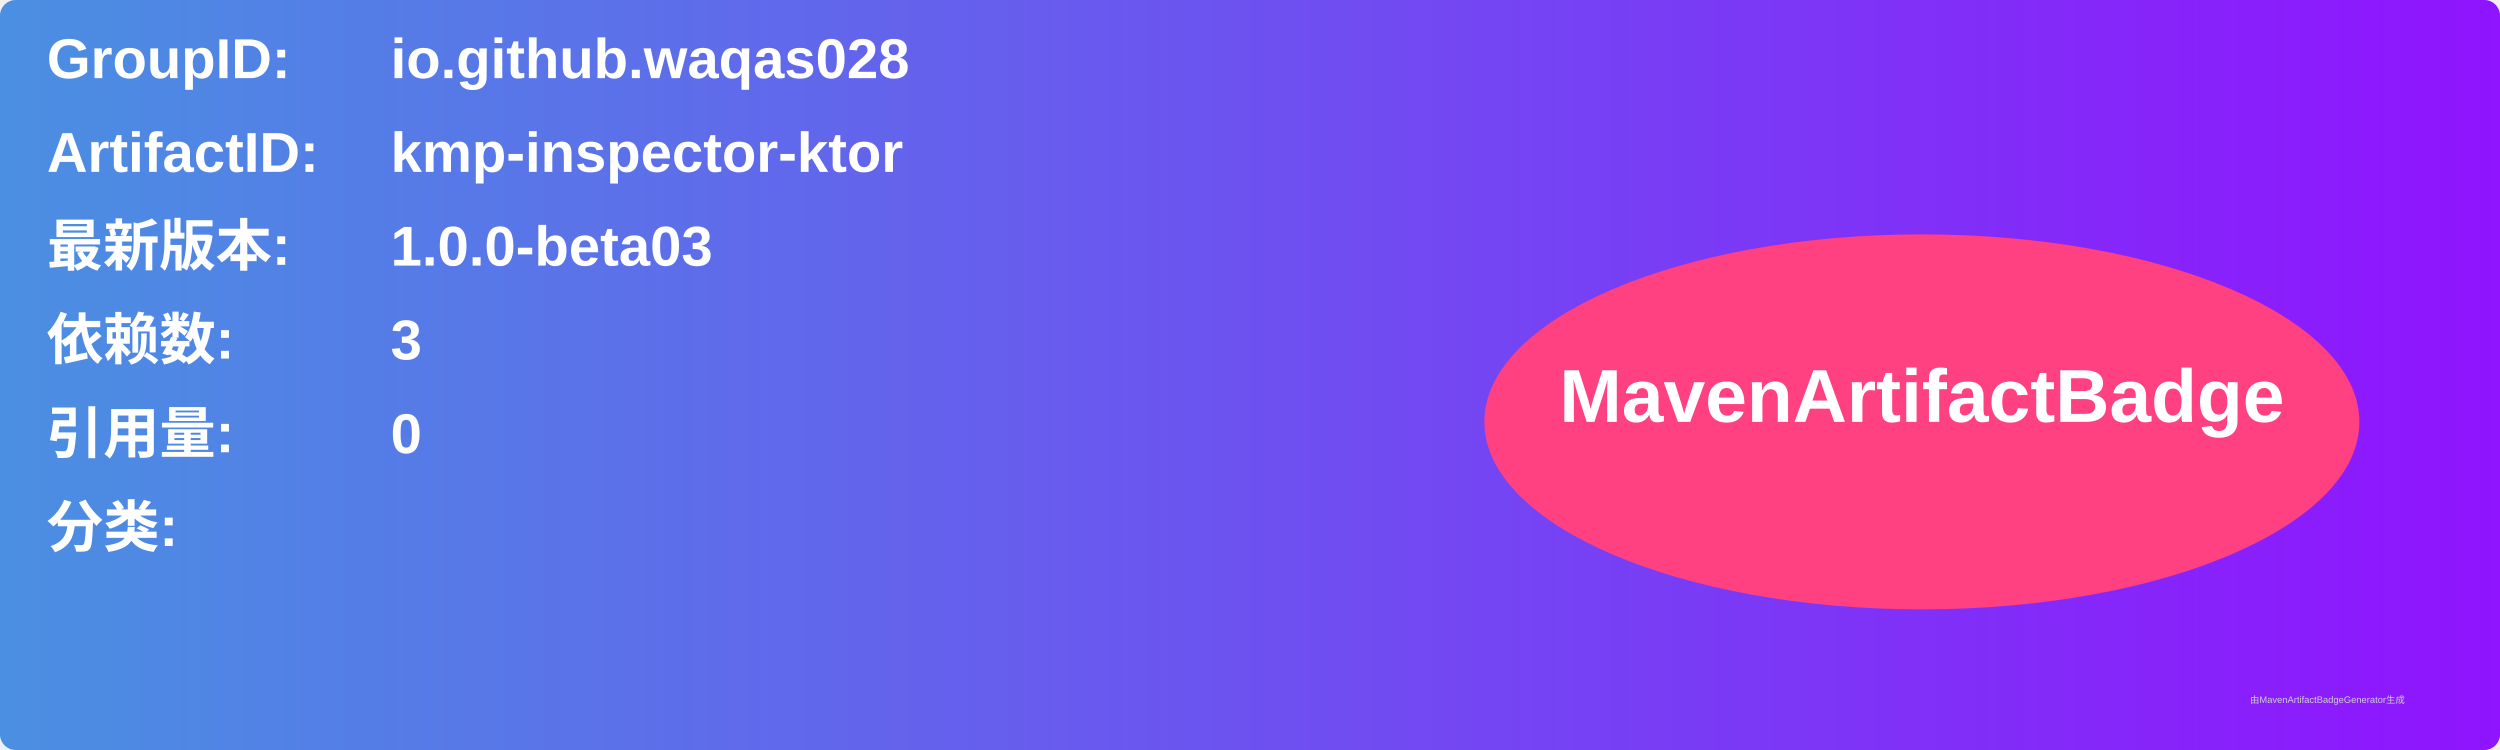
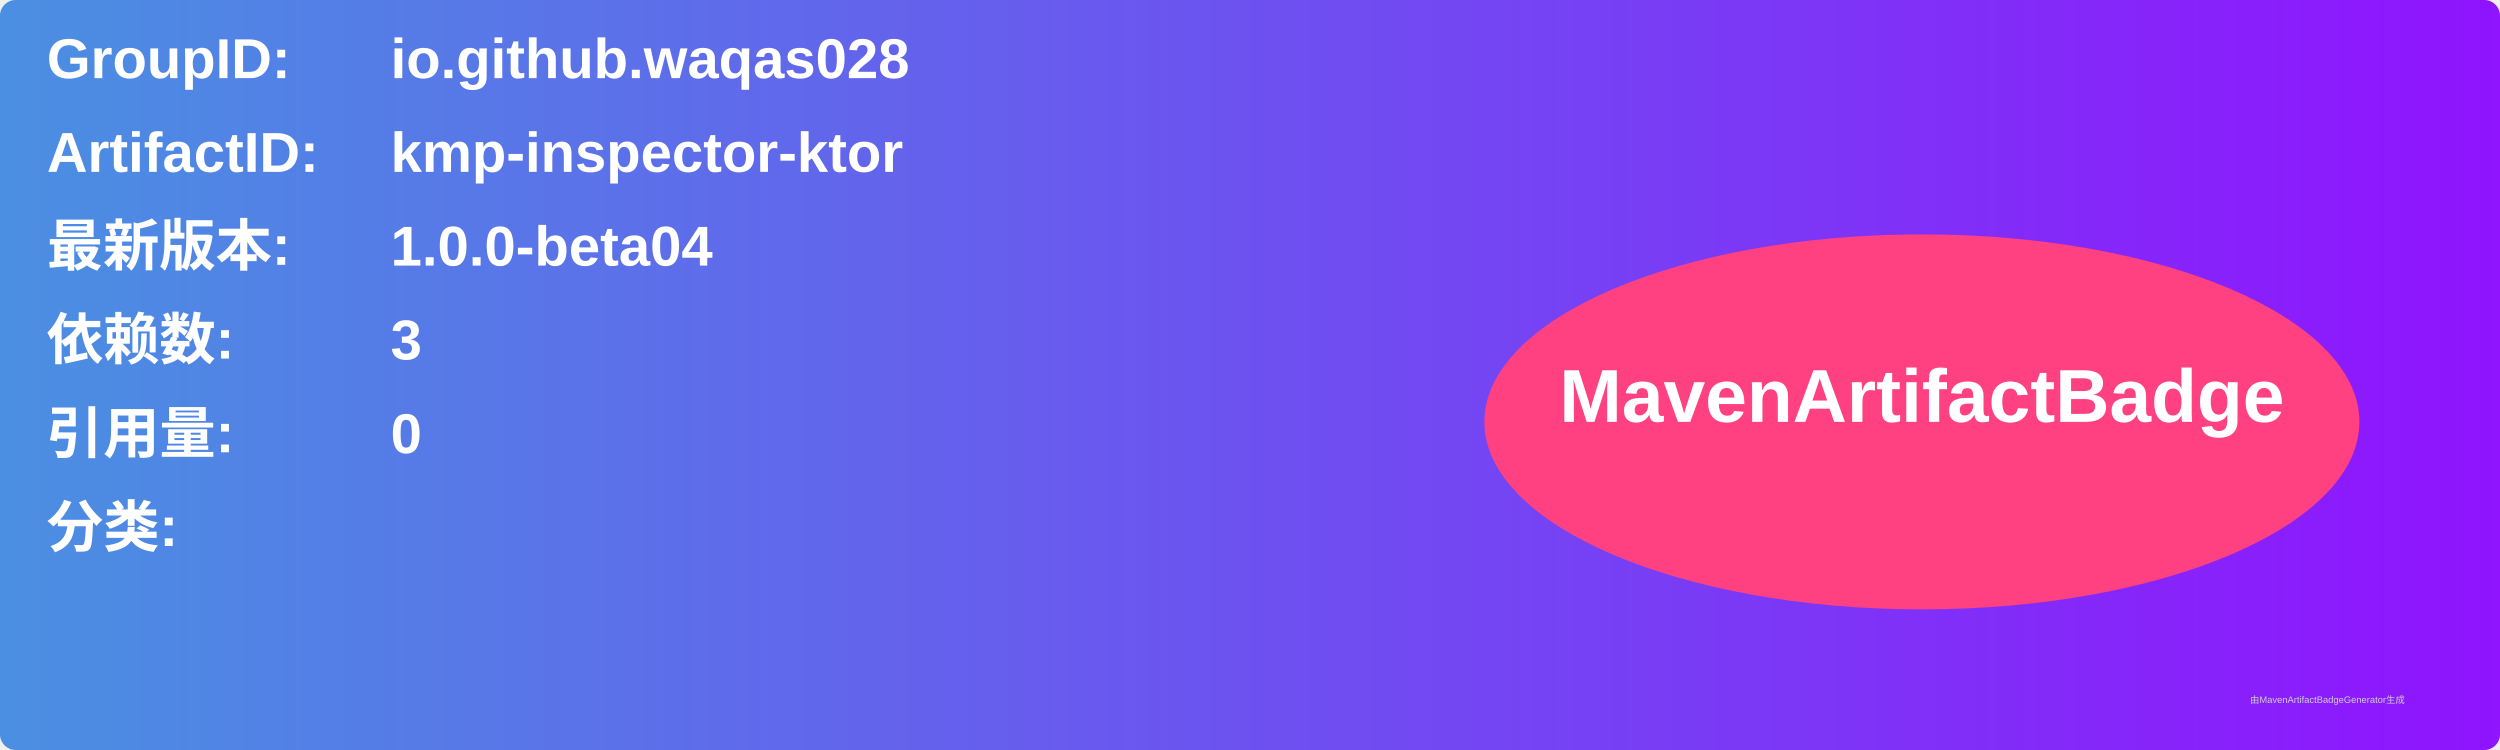
<svg xmlns="http://www.w3.org/2000/svg" width="800" height="240" viewBox="0 0 800 240">
  <linearGradient id="grad" x1="0%" y1="0%" x2="100%" y2="0%">
    <stop offset="0%" stop-color="#4a90e2" />
    <stop offset="100%" stop-color="#9013fe" />
  </linearGradient>
  <rect width="100%" height="100%" rx="5" ry="5" fill="url(#grad)" />
  <g transform="translate(15, 15)">
    <text x="0" y="10" font-family="Arial" font-size="18" fill="white" font-weight="bold" width="260">GroupID:</text>
    <text x="110" y="10" font-family="Arial" font-size="18" fill="white" font-weight="bold" width="460">io.github.waqas028</text>
    <text x="0" y="40" font-family="Arial" font-size="18" fill="white" font-weight="bold" width="260">ArtifactID:</text>
    <text x="110" y="40" font-family="Arial" font-size="18" fill="white" font-weight="bold" width="460">kmp-inspector-ktor</text>
    <text x="0" y="70" font-family="Arial" font-size="18" fill="white" font-weight="bold">最新版本:</text>
    <text x="110" y="70" font-family="Arial" font-size="18" fill="white" font-weight="bold">
-       <tspan font-weight="bold">1.0.0-beta03</tspan>
+       <tspan font-weight="bold">1.0.0-beta04</tspan>
    </text>
    <text x="0" y="100" font-family="Arial" font-size="18" fill="white" font-weight="bold">依赖数: </text>
    <text x="110" y="100" font-family="Arial" font-size="18" fill="white">
      <tspan font-weight="bold">3</tspan>
    </text>
    <text x="0" y="130" font-family="Arial" font-size="18" fill="white" font-weight="bold">引用量: </text>
    <text x="110" y="130" font-family="Arial" font-size="18" fill="white">
      <tspan font-weight="bold">0</tspan>
    </text>
    <text x="0" y="160" font-family="Arial" font-size="18" fill="white" font-weight="bold">分类:</text>
    <text x="10" y="190" font-family="Arial" font-size="10" fill="white">
      <tspan font-weight="bold" />
    </text>
    <ellipse cx="600" cy="120" rx="140" ry="60" fill="#ff4081" />
    <text x="600" y="120" text-anchor="middle" font-family="Arial" font-size="24" fill="white" font-weight="bold">MavenArtifactBadge</text>
  </g>
  <text x="720" y="225" font-family="Arial" font-size="3" fill="#d0d0d0">由MavenArtifactBadgeGenerator生成</text>
</svg>
